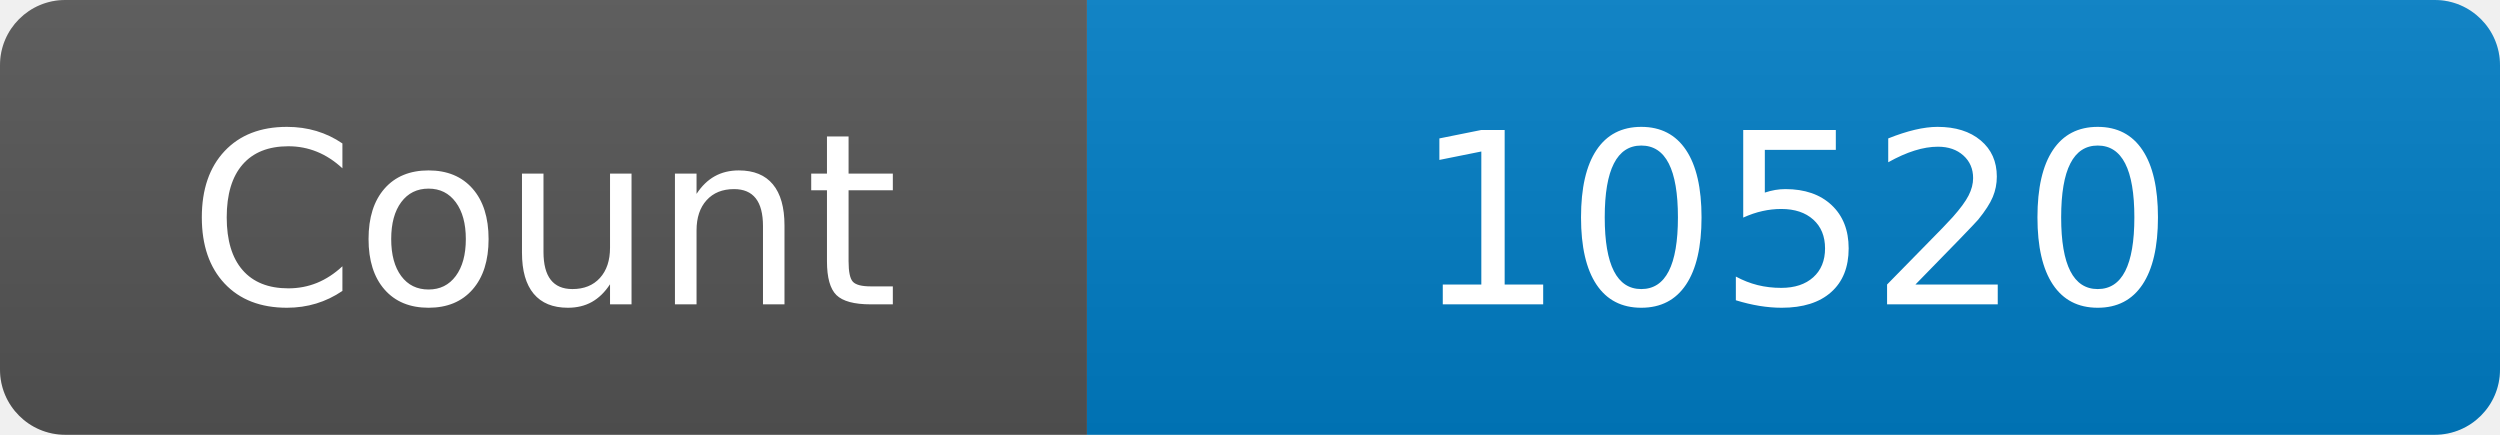
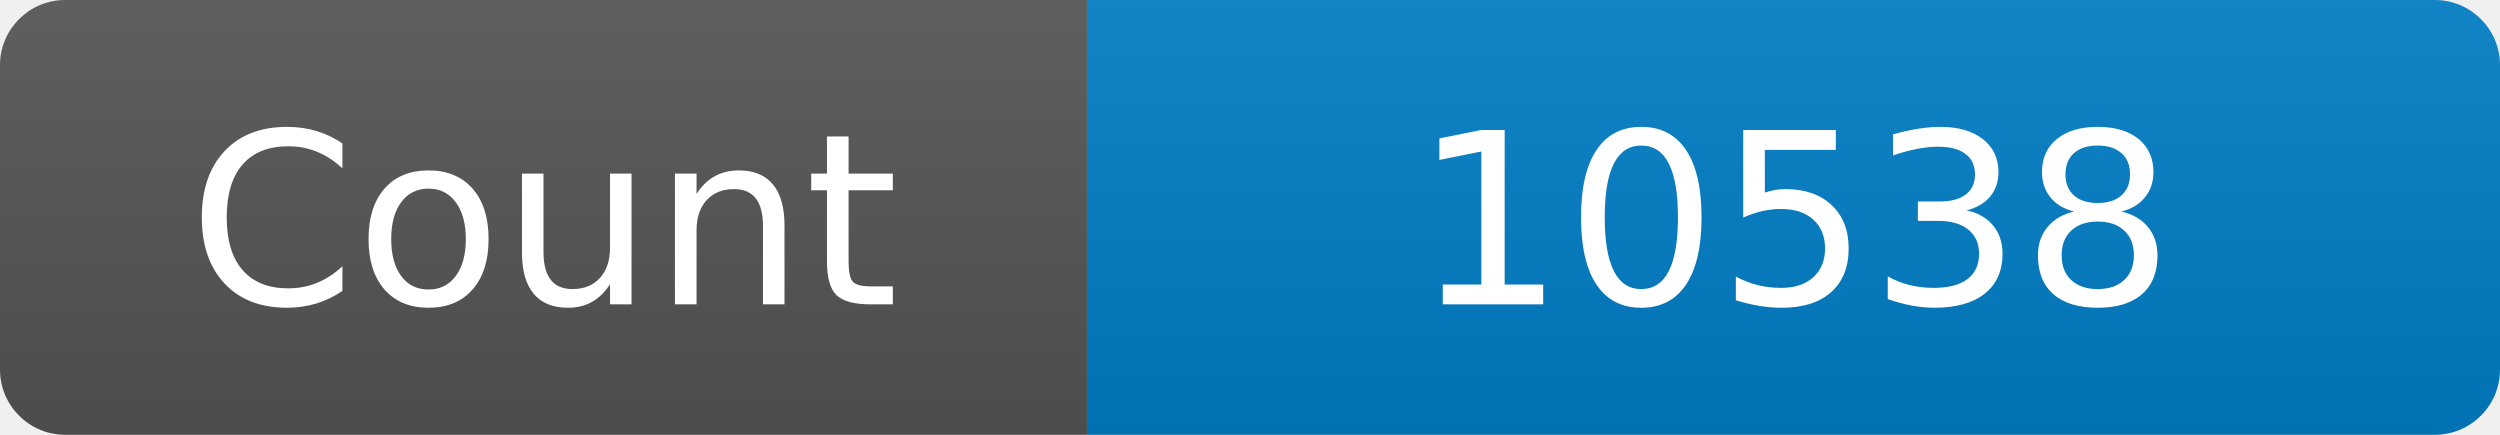
<svg xmlns="http://www.w3.org/2000/svg" width="115" height="20" role="img" aria-label="Maintained?: yes">
  <linearGradient id="s" x2="0" y2="100%">
    <stop offset="0" stop-color="#bbb" stop-opacity=".1" />
    <stop offset="1" stop-opacity=".1" />
  </linearGradient>
  <clipPath id="r">
    <rect width="115" height="20" rx="3" fill="#fff" />
  </clipPath>
  <g clip-path="url(#r)">
    <rect width="50" height="20" fill="#555" />
    <rect x="50" width="160" height="20" fill="#007ec6" />
    <rect width="115" height="20" fill="url(#s)" />
  </g>
  <g fill="#fff" text-anchor="middle" font-family="Verdana,Geneva,DejaVu Sans,sans-serif" font-size="110">
    <text x="250" y="140" transform="scale(.1)" fill="#fff">Count</text>
-     <text x="825" y="140" transform="scale(.1)" fill="#fff">10520</text>
+     <text x="825" y="140" transform="scale(.1)" fill="#fff">10538</text>
  </g>
</svg>
